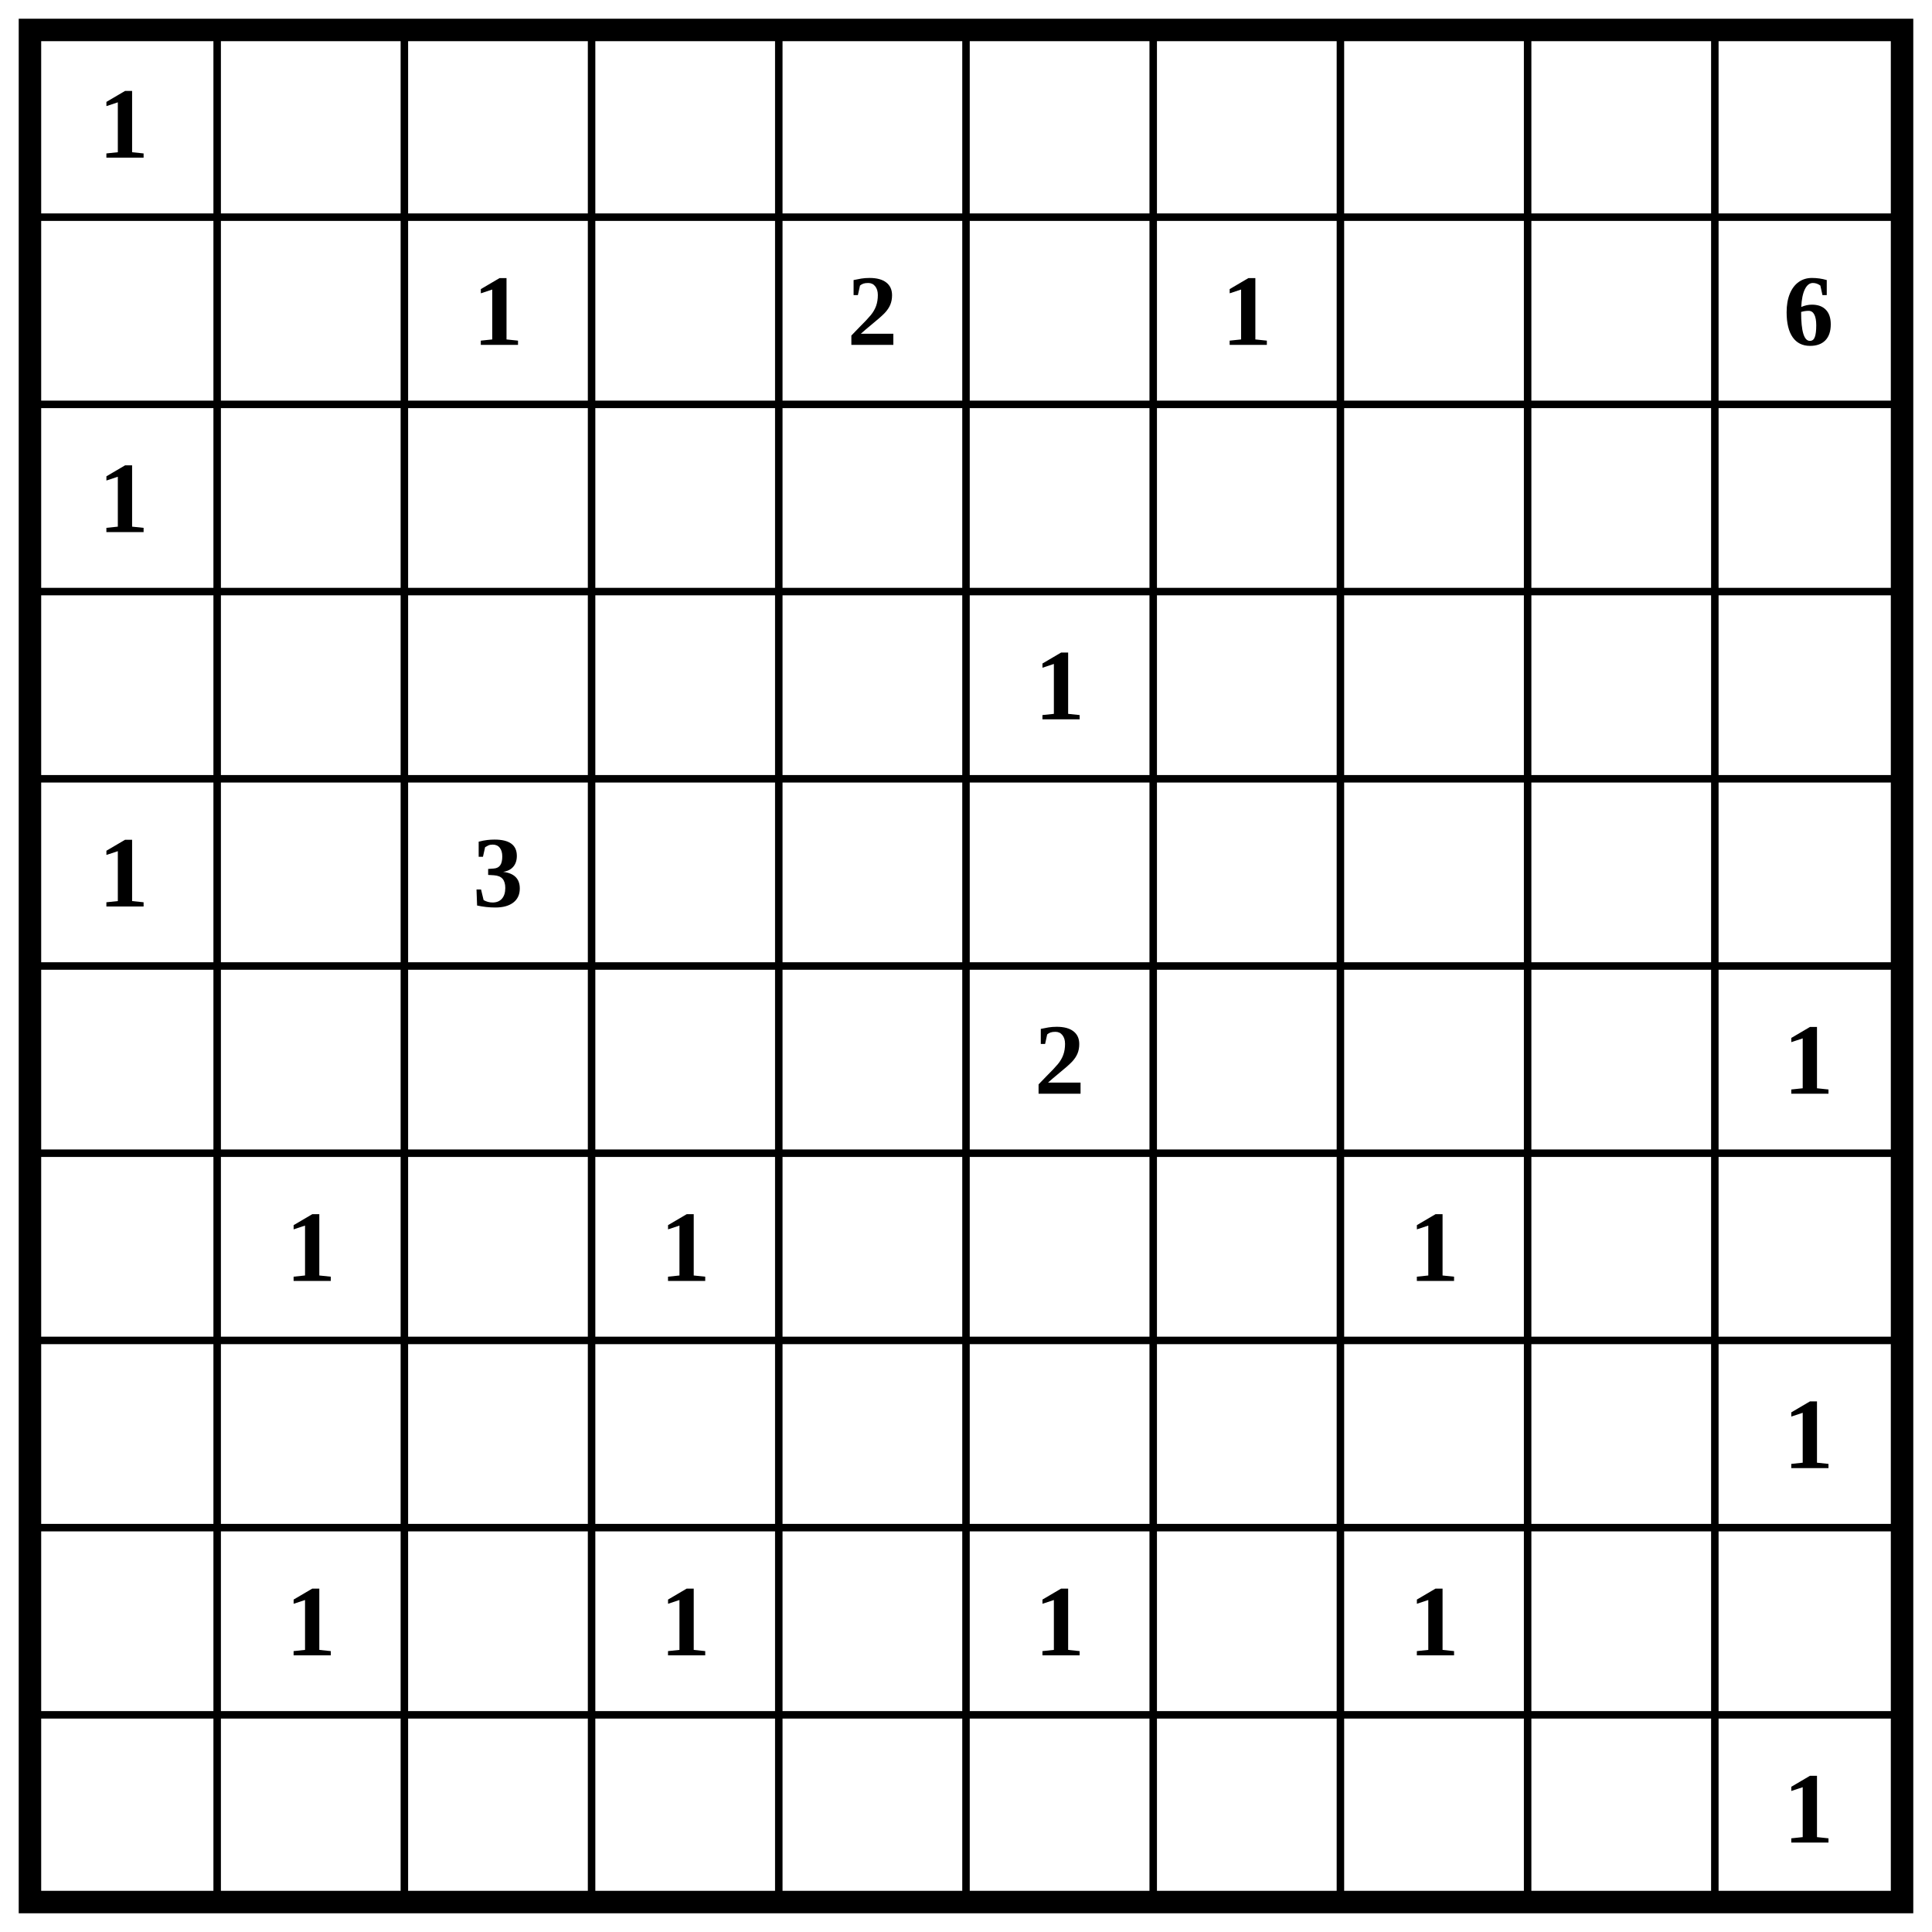
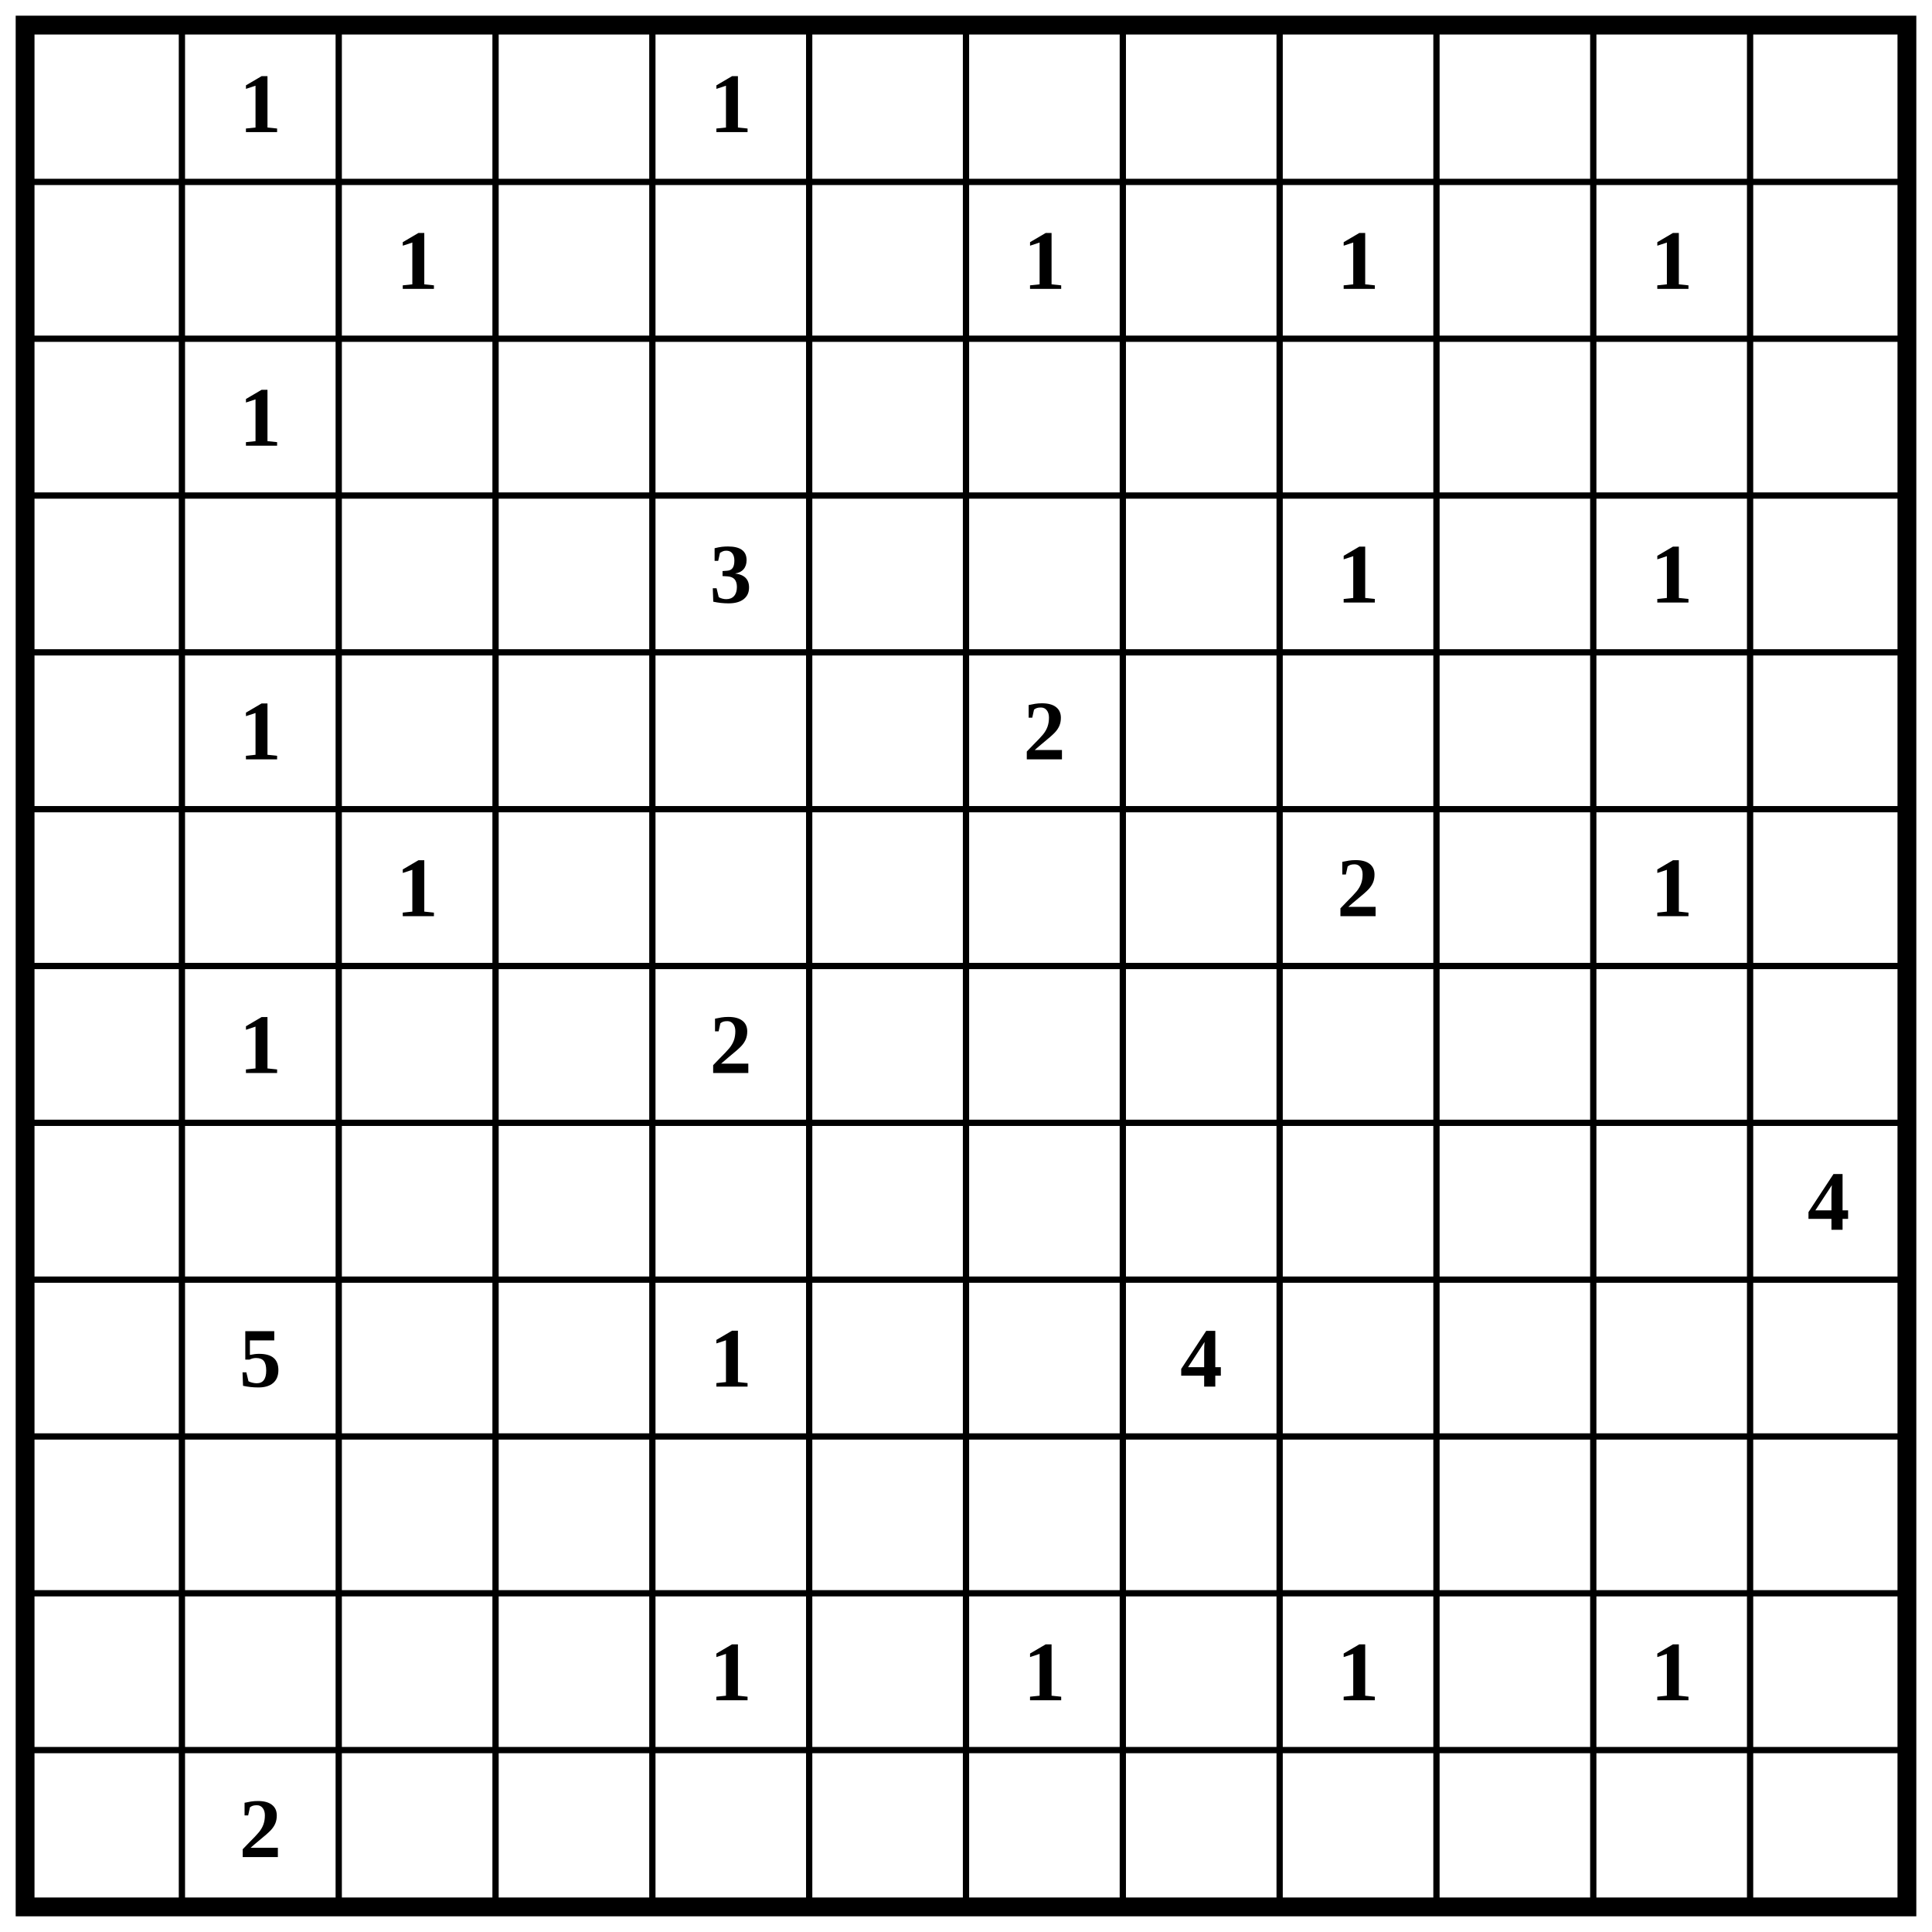
- <svg xmlns="http://www.w3.org/2000/svg" class="p" viewBox="0 0 1032 1032" preserveAspectRatio="xMidYMid meet" shape-rendering="geometricPrecision">
-   <path d="M16 116H1016M16 216H1016M16 316H1016M16 416H1016M16 516H1016M16 616H1016M16 716H1016M16 816H1016M16 916H1016M116 16V1016M216 16V1016M316 16V1016M416 16V1016M516 16V1016M616 16V1016M716 16V1016M816 16V1016M916 16V1016" fill="none" stroke="#000" stroke-width="4" stroke-linecap="square" />
-   <rect x="16" y="16" width="1000" height="1000" fill="none" stroke="#000" stroke-width="12" />
+ <svg xmlns="http://www.w3.org/2000/svg" class="p" viewBox="0 0 1232 1232" preserveAspectRatio="xMidYMid meet" shape-rendering="geometricPrecision">
+   <path d="M16 116H1216M16 216H1216M16 316H1216M16 416H1216M16 516H1216M16 616H1216M16 716H1216M16 816H1216M16 916H1216M16 1016H1216M16 1116H1216M116 16V1216M216 16V1216M316 16V1216M416 16V1216M516 16V1216M616 16V1216M716 16V1216M816 16V1216M916 16V1216M1016 16V1216M1116 16V1216" fill="none" stroke="#000" stroke-width="4" stroke-linecap="square" />
+   <rect x="16" y="16" width="1200" height="1200" fill="none" stroke="#000" stroke-width="12" />
  <g fill="#000" font-size="54" font-weight="700" text-anchor="middle" dominant-baseline="central">
-     <text x="66" y="66">1</text>
+     <text x="166" y="66">1</text>
+     <text x="466" y="66">1</text>
    <text x="266" y="166">1</text>
-     <text x="466" y="166">2</text>
    <text x="666" y="166">1</text>
-     <text x="966" y="166">6</text>
-     <text x="66" y="266">1</text>
-     <text x="566" y="366">1</text>
-     <text x="66" y="466">1</text>
-     <text x="266" y="466">3</text>
-     <text x="566" y="566">2</text>
-     <text x="966" y="566">1</text>
+     <text x="866" y="166">1</text>
+     <text x="1066" y="166">1</text>
+     <text x="166" y="266">1</text>
+     <text x="466" y="366">3</text>
+     <text x="866" y="366">1</text>
+     <text x="1066" y="366">1</text>
+     <text x="166" y="466">1</text>
+     <text x="666" y="466">2</text>
+     <text x="266" y="566">1</text>
+     <text x="866" y="566">2</text>
+     <text x="1066" y="566">1</text>
    <text x="166" y="666">1</text>
-     <text x="366" y="666">1</text>
-     <text x="766" y="666">1</text>
-     <text x="966" y="766">1</text>
-     <text x="166" y="866">1</text>
-     <text x="366" y="866">1</text>
-     <text x="566" y="866">1</text>
-     <text x="766" y="866">1</text>
-     <text x="966" y="966">1</text>
+     <text x="466" y="666">2</text>
+     <text x="1166" y="766">4</text>
+     <text x="166" y="866">5</text>
+     <text x="466" y="866">1</text>
+     <text x="766" y="866">4</text>
+     <text x="466" y="1066">1</text>
+     <text x="666" y="1066">1</text>
+     <text x="866" y="1066">1</text>
+     <text x="1066" y="1066">1</text>
+     <text x="166" y="1166">2</text>
  </g>
</svg>
